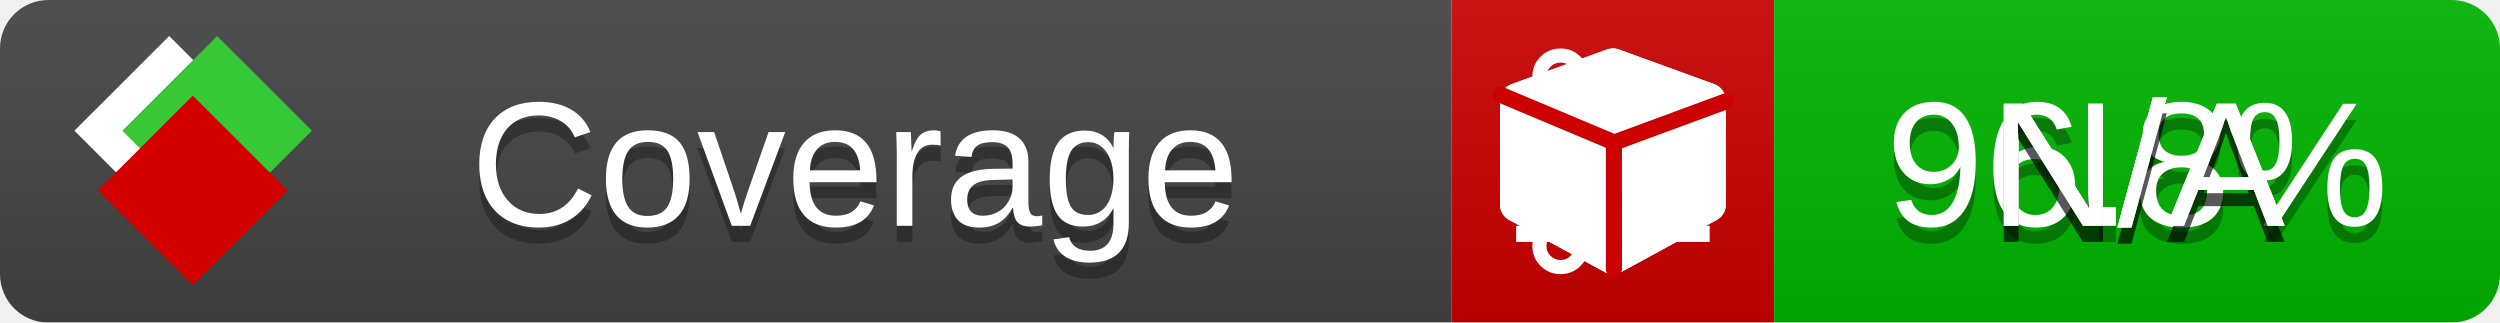
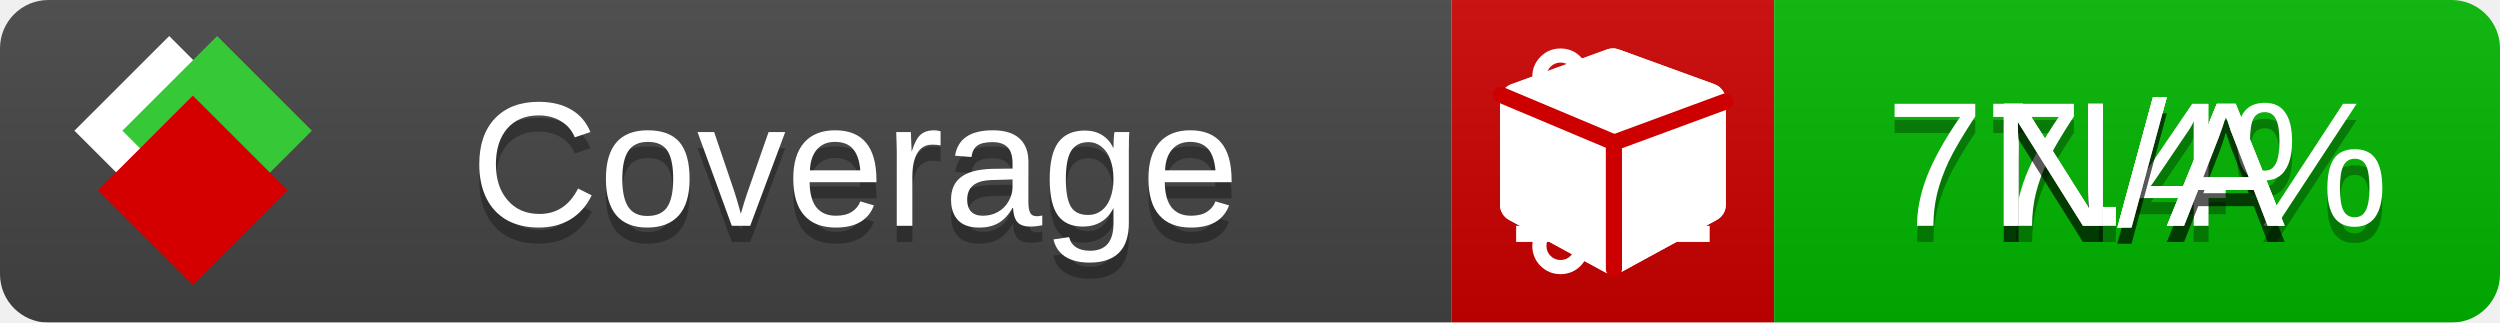
<svg xmlns="http://www.w3.org/2000/svg" xmlns:xlink="http://www.w3.org/1999/xlink" width="155" height="20">
  <style type="text/css">
          
            @keyframes fade1 {
                0% { visibility: visible; opacity: 1; }
               23% { visibility: visible; opacity: 1; }
               25% { visibility: hidden; opacity: 0; }
               48% { visibility: hidden; opacity: 0; }
               50% { visibility: hidden; opacity: 0; }
               73% { visibility: hidden; opacity: 0; }
               75% { visibility: hidden; opacity: 0; }
               98% { visibility: hidden; opacity: 0; }
              100% { visibility: visible; opacity: 1; }
            }
            @keyframes fade2 {
                0% { visibility: hidden; opacity: 0; }
               23% { visibility: hidden; opacity: 0; }
               25% { visibility: visible; opacity: 1; }
               48% { visibility: visible; opacity: 1; }
               50% { visibility: hidden; opacity: 0; }
               73% { visibility: hidden; opacity: 0; }
               75% { visibility: hidden; opacity: 0; }
               98% { visibility: hidden; opacity: 0; }
              100% { visibility: hidden; opacity: 0; }
            }
            @keyframes fade3 {
                0% { visibility: hidden; opacity: 0; }
               23% { visibility: hidden; opacity: 0; }
               25% { visibility: hidden; opacity: 0; }
               48% { visibility: hidden; opacity: 0; }
               50% { visibility: visible; opacity: 1; }
               73% { visibility: visible; opacity: 1; }
               75% { visibility: hidden; opacity: 0; }
               98% { visibility: hidden; opacity: 0; }
              100% { visibility: hidden; opacity: 0; }
            }
            @keyframes fade4 {
                0% { visibility: hidden; opacity: 0; }
               23% { visibility: hidden; opacity: 0; }
               25% { visibility: hidden; opacity: 0; }
               48% { visibility: hidden; opacity: 0; }
               50% { visibility: hidden; opacity: 0; }
               73% { visibility: hidden; opacity: 0; }
               75% { visibility: visible; opacity: 1; }
               98% { visibility: visible; opacity: 1; }
              100% { visibility: hidden; opacity: 0; }
            }
            .linecoverage {
                animation-duration: 15s;
                animation-name: fade1;
                animation-iteration-count: infinite;
            }
            .branchcoverage {
                animation-duration: 15s;
                animation-name: fade2;
                animation-iteration-count: infinite;
            }
            .methodcoverage {
                animation-duration: 15s;
                animation-name: fade3;
                animation-iteration-count: infinite;
            }
            .fullmethodcoverage {
                animation-duration: 15s;
                animation-name: fade4;
                animation-iteration-count: infinite;
            }
          
    </style>
  <defs>
    <linearGradient id="gradient" x2="0" y2="100%">
      <stop offset="0" stop-color="#bbb" stop-opacity=".1" />
      <stop offset="1" stop-opacity=".1" />
    </linearGradient>
    <linearGradient id="c">
      <stop offset="0" stop-color="#d40000" />
      <stop offset="1" stop-color="#ff2a2a" />
    </linearGradient>
    <linearGradient id="a">
      <stop offset="0" stop-color="#e0e0de" />
      <stop offset="1" stop-color="#fff" />
    </linearGradient>
    <linearGradient id="b">
      <stop offset="0" stop-color="#37c837" />
      <stop offset="1" stop-color="#217821" />
    </linearGradient>
    <linearGradient xlink:href="#a" id="e" x1="106.44" x2="69.96" y1="-11.96" y2="-46.84" gradientTransform="matrix(-.8426 -.00045 -.00045 -.8426 -94.27 -75.82)" gradientUnits="userSpaceOnUse" />
    <linearGradient xlink:href="#b" id="f" x1="56.19" x2="77.97" y1="-23.45" y2="10.62" gradientTransform="matrix(.8426 .00045 .00045 .8426 94.27 75.82)" gradientUnits="userSpaceOnUse" />
    <linearGradient xlink:href="#c" id="g" x1="79.98" x2="132.9" y1="10.79" y2="10.79" gradientTransform="matrix(.8426 .00045 .00045 .8426 94.27 75.82)" gradientUnits="userSpaceOnUse" />
    <mask id="mask">
      <rect width="155" height="20" rx="3" fill="#fff" />
    </mask>
    <g id="icon" transform="matrix(.04486 0 0 .04481 -.48 -.63)">
      <rect width="52.92" height="52.92" x="-109.72" y="-27.13" fill="url(#e)" transform="rotate(-135)" />
      <rect width="52.92" height="52.92" x="70.19" y="-39.18" fill="url(#f)" transform="rotate(45)" />
      <rect width="52.92" height="52.92" x="80.05" y="-15.74" fill="url(#g)" transform="rotate(45)" />
    </g>
  </defs>
  <g mask="url(#mask)">
    <rect x="0" y="0" width="90" height="20" fill="#444" />
    <rect x="90" y="0" width="20" height="20" fill="#c00" />
    <rect x="110" y="0" width="45" height="20" fill="#00B600" />
    <rect x="0" y="0" width="155" height="20" fill="url(#gradient)" />
  </g>
  <g>
    <path class="linecoverage" stroke="#fff" d="M94 6.5 h12 M94 10.5 h12 M94 14.5 h12" />
    <path class="branchcoverage" fill="#fff" d="m 97.628,15.247 q 0,-0.364 -0.255,-0.619 -0.255,-0.255 -0.619,-0.255 -0.364,0 -0.619,0.255 -0.255,0.255 -0.255,0.619 0,0.364 0.255,0.619 0.255,0.255 0.619,0.255 0.364,0 0.619,-0.255 0.255,-0.255 0.255,-0.619 z m 0,-10.493 q 0,-0.364 -0.255,-0.619 -0.255,-0.255 -0.619,-0.255 -0.364,0 -0.619,0.255 -0.255,0.255 -0.255,0.619 0,0.364 0.255,0.619 0.255,0.255 0.619,0.255 0.364,0 0.619,-0.255 0.255,-0.255 0.255,-0.619 z m 5.83,1.166 q 0,-0.364 -0.255,-0.619 -0.255,-0.255 -0.619,-0.255 -0.364,0 -0.619,0.255 -0.255,0.255 -0.255,0.619 0,0.364 0.255,0.619 0.255,0.255 0.619,0.255 0.364,0 0.619,-0.255 0.255,-0.255 0.255,-0.619 z m 0.874,0 q 0,0.474 -0.237,0.879 -0.237,0.405 -0.638,0.633 -0.018,2.614 -2.059,3.771 -0.619,0.346 -1.849,0.738 -1.166,0.364 -1.544,0.647 -0.378,0.282 -0.378,0.911 l 0,0.237 q 0.401,0.228 0.638,0.633 0.237,0.405 0.237,0.879 0,0.729 -0.51,1.239 -0.51,0.51 -1.239,0.51 -0.729,0 -1.239,-0.51 -0.51,-0.51 -0.51,-1.239 0,-0.474 0.237,-0.879 0.237,-0.405 0.638,-0.633 l 0,-7.469 q -0.401,-0.228 -0.638,-0.633 -0.237,-0.405 -0.237,-0.879 0,-0.729 0.51,-1.239 0.51,-0.51 1.239,-0.51 0.729,0 1.239,0.51 0.51,0.51 0.51,1.239 0,0.474 -0.237,0.879 -0.237,0.405 -0.638,0.633 l 0,4.527 q 0.492,-0.237 1.403,-0.519 0.501,-0.155 0.797,-0.269 0.296,-0.114 0.642,-0.282 0.346,-0.169 0.537,-0.36 0.191,-0.191 0.369,-0.465 0.178,-0.273 0.255,-0.633 0.077,-0.36 0.077,-0.833 -0.401,-0.228 -0.638,-0.633 -0.237,-0.405 -0.237,-0.879 0,-0.729 0.51,-1.239 0.51,-0.51 1.239,-0.51 0.729,0 1.239,0.51 0.51,0.51 0.51,1.239 z" />
    <path class="methodcoverage" fill="#fff" d="m 100.538,15.629 5.385,-2.936 v -5.351 l -5.385,1.96 z M 100,8.351 105.873,6.214 100,4.077 94.127,6.214 Z m 7,-2.12 v 6.462 q 0,0.294 -0.151,0.547 -0.151,0.252 -0.412,0.395 l -5.923,3.231 q -0.236,0.135 -0.513,0.135 -0.278,0 -0.513,-0.135 l -5.923,-3.231 Q 93.303,13.492 93.151,13.239 93,12.987 93,12.692 v -6.462 q 0,-0.337 0.194,-0.614 0.194,-0.278 0.513,-0.395 l 5.923,-2.154 q 0.185,-0.067 0.37,-0.067 0.185,0 0.37,0.067 l 5.923,2.154 q 0.32,0.118 0.513,0.395 Q 107,5.894 107,6.231 Z" />
    <path class="fullmethodcoverage" fill="#fff" d="m 107,6.231 v 6.462 c 0,0.196 -0.051,0.379 -0.151,0.547 -0.101,0.168 -0.238,0.3 -0.412,0.395 l -5.923,3.231 c -0.157,0.09 -0.328,0.135 -0.513,0.135 -0.185,0 -0.356,-0.045 -0.513,-0.135 l -5.923,-3.231 C 93.39,13.539 93.252,13.407 93.151,13.239 93.05,13.071 93,12.889 93,12.692 v -6.462 c 0,-0.224 0.065,-0.429 0.194,-0.614 0.129,-0.185 0.3,-0.317 0.513,-0.395 l 5.923,-2.154 c 0.123,-0.045 0.247,-0.067 0.37,-0.067 0.123,0 0.247,0.022 0.37,0.067 l 5.923,2.154 c 0.213,0.079 0.384,0.21 0.513,0.395 0.129,0.185 0.194,0.39 0.194,0.614 z" />
    <path class="fullmethodcoverage" style="fill:none;stroke:#cc0000;stroke-width:1;stroke-linecap:round;stroke-dasharray:none;stroke-opacity:1" d="m 100.064,16.677 -0.002,-7.833 6.906,-2.547" />
    <path class="fullmethodcoverage" style="fill:none;stroke:#cc0000;stroke-width:1;stroke-linecap:round;stroke-dasharray:none;stroke-opacity:1" d="M 99.914,8.765 93.052,5.882" />
  </g>
  <g fill="#fff" text-anchor="middle" font-family="Verdana,Arial,Geneva,sans-serif" font-size="11">
    <a xlink:href="https://github.com/danielpalme/ReportGenerator" target="_top">
      <use xlink:href="#icon" transform="translate(3,1) scale(3.5)" />
    </a>
    <text x="53" y="15" fill="#010101" fill-opacity=".3">Coverage</text>
    <text x="53" y="14" fill="#fff">Coverage</text>
-     <text class="linecoverage" x="132.5" y="15" fill="#010101" fill-opacity=".3">96.8%</text>
-     <text class="linecoverage" x="132.5" y="14">96.8%</text>
+     <text class="linecoverage" x="132.5" y="15" fill="#010101" fill-opacity=".3">77.4%</text>
+     <text class="linecoverage" x="132.5" y="14">77.4%</text>
    <text class="branchcoverage" x="132.5" y="15" fill="#010101" fill-opacity=".3">N/A</text>
    <text class="branchcoverage" x="132.5" y="14">N/A</text>
    <text class="methodcoverage" x="132.5" y="15" fill="#010101" fill-opacity=".3">N/A</text>
    <text class="methodcoverage" x="132.5" y="14">N/A</text>
    <text class="fullmethodcoverage" x="132.5" y="15" fill="#010101" fill-opacity=".3">N/A</text>
    <text class="fullmethodcoverage" x="132.5" y="14">N/A</text>
  </g>
  <g>
    <rect class="linecoverage" x="90" y="0" width="65" height="20" fill-opacity="0" />
    <rect class="branchcoverage" x="90" y="0" width="65" height="20" fill-opacity="0" />
    <rect class="methodcoverage" x="90" y="0" width="65" height="20" fill-opacity="0" />
    <rect class="fullmethodcoverage" x="90" y="0" width="65" height="20" fill-opacity="0" />
  </g>
</svg>
